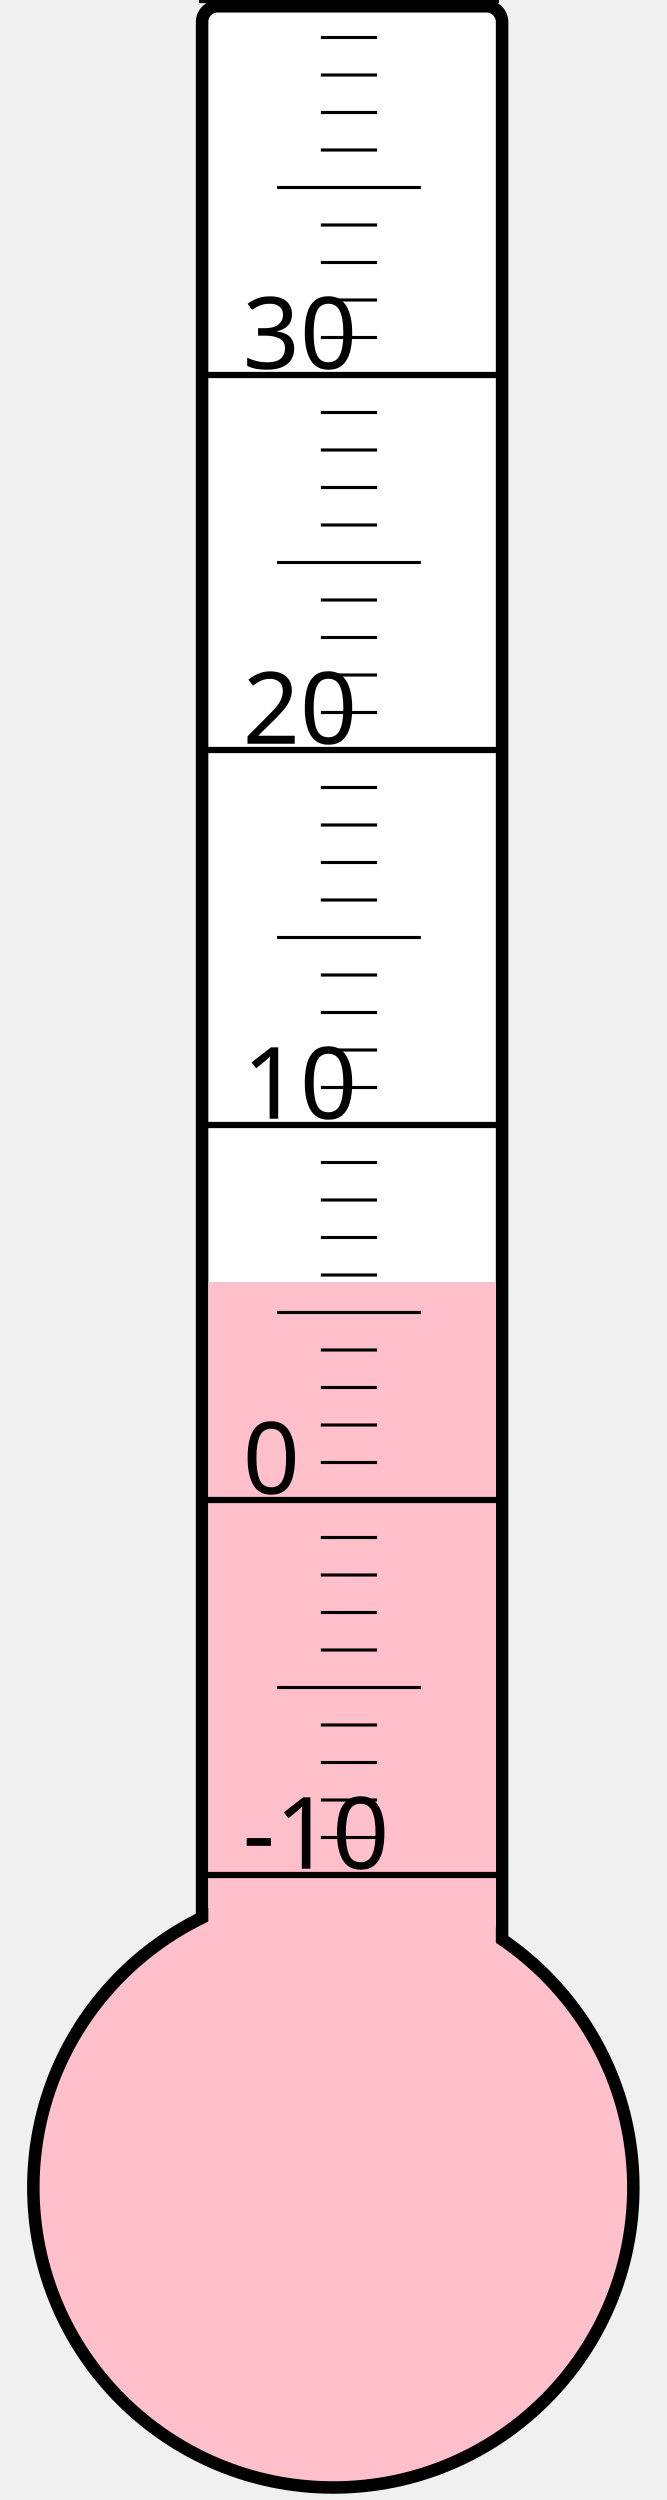
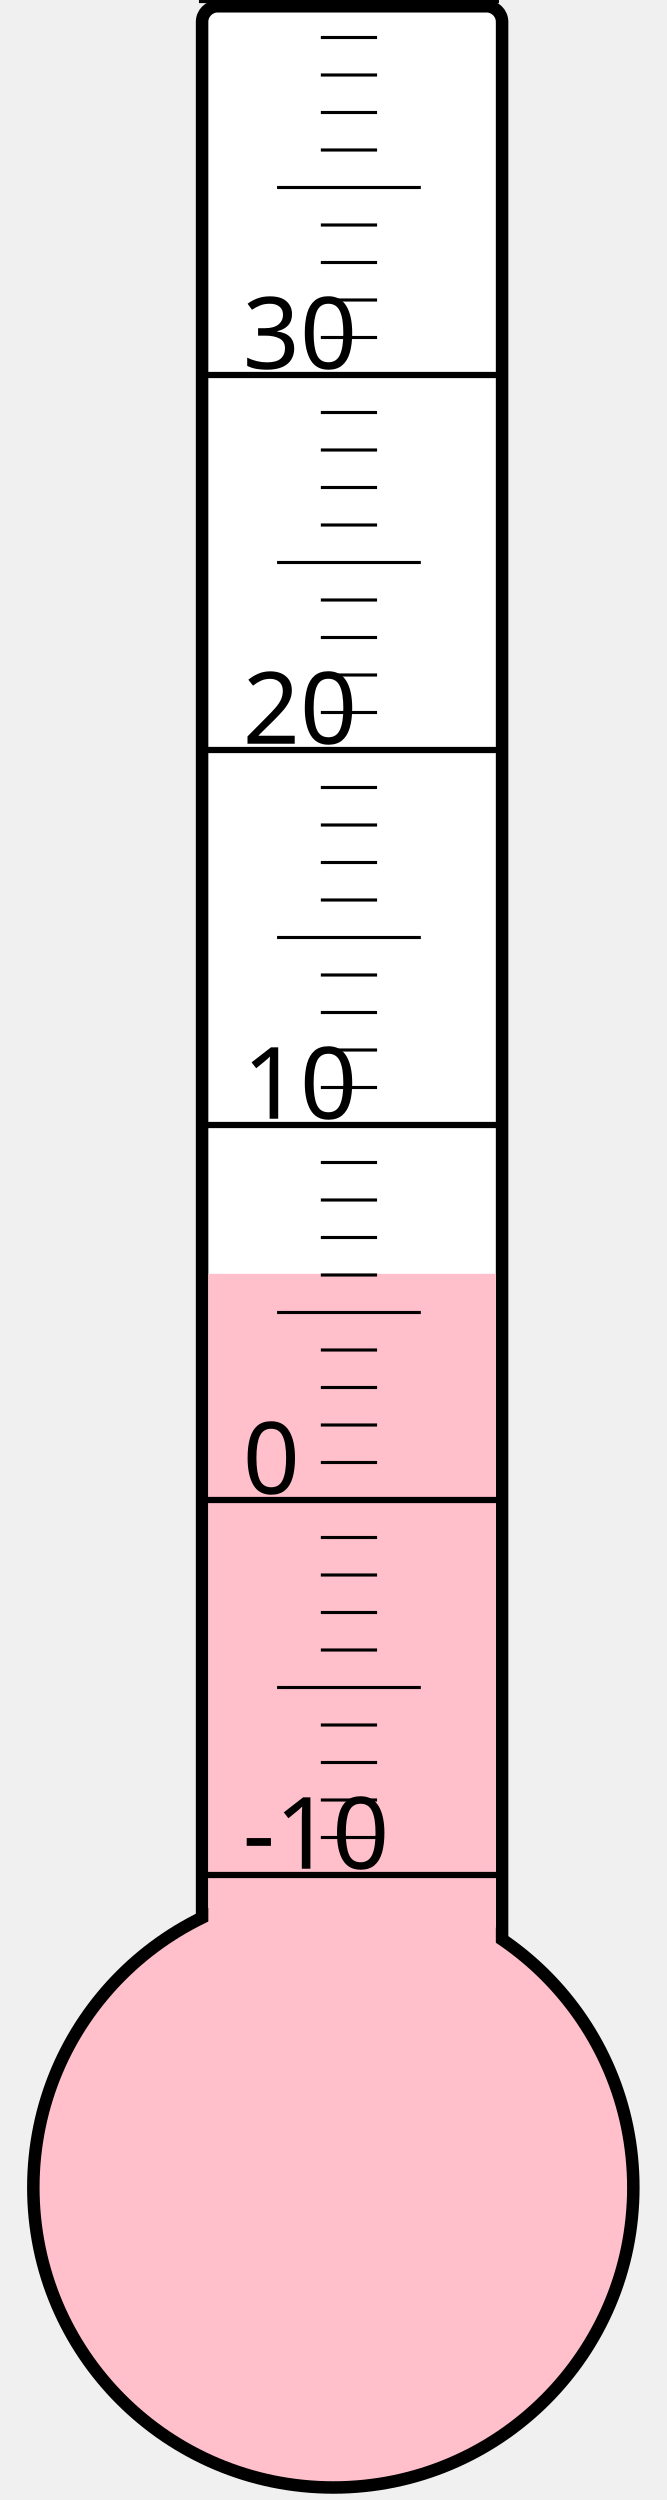
<svg xmlns="http://www.w3.org/2000/svg" width="40px" height="150px" viewBox="0 0 200 800">
  <rect width="200" height="800" x="0" y="0" style="fill: #ffffeb; fill-opacity: 0;" />
  <rect width="96" height="680" x="58" y="2" rx="5" ry="5" style="fill: white; fill-opacity: 1; stroke: black; stroke-width: 4;" />
  <circle cx="100" cy="700" r="96" style="fill: pink; stroke: black; stroke-width: 4;" />
-   <rect width="92" height="289.75" x="60" y="410.25" style="fill: pink; fill-opacity: 1; stroke-width: 0;" />
+   <rect width="92" height="292.375" x="60" y="407.625" style="fill: pink; fill-opacity: 1; stroke-width: 0;" />
  <text x="71" y="598" style="font-family: sans-serif; font-size: 24pt;">-10</text>
  <text x="71" y="478" style="font-family: sans-serif; font-size: 24pt;">0</text>
  <text x="71" y="358" style="font-family: sans-serif; font-size: 24pt;">10</text>
  <text x="71" y="238" style="font-family: sans-serif; font-size: 24pt;">20</text>
  <text x="71" y="118" style="font-family: sans-serif; font-size: 24pt;">30</text>
  <g style="stroke: black;">
    <line x1="57" y1="600" x2="153" y2="600" style="stroke-width: 2;" />
    <line x1="96" y1="588" x2="114" y2="588" style="stroke-width: 1;" />
    <line x1="96" y1="576" x2="114" y2="576" style="stroke-width: 1;" />
    <line x1="96" y1="564" x2="114" y2="564" style="stroke-width: 1;" />
    <line x1="96" y1="552" x2="114" y2="552" style="stroke-width: 1;" />
    <line x1="82" y1="540" x2="128" y2="540" style="stroke-width: 1;" />
    <line x1="96" y1="528" x2="114" y2="528" style="stroke-width: 1;" />
    <line x1="96" y1="516" x2="114" y2="516" style="stroke-width: 1;" />
    <line x1="96" y1="504" x2="114" y2="504" style="stroke-width: 1;" />
    <line x1="96" y1="492" x2="114" y2="492" style="stroke-width: 1;" />
    <line x1="57" y1="480" x2="153" y2="480" style="stroke-width: 2;" />
    <line x1="96" y1="468" x2="114" y2="468" style="stroke-width: 1;" />
    <line x1="96" y1="456" x2="114" y2="456" style="stroke-width: 1;" />
    <line x1="96" y1="444" x2="114" y2="444" style="stroke-width: 1;" />
    <line x1="96" y1="432" x2="114" y2="432" style="stroke-width: 1;" />
    <line x1="82" y1="420" x2="128" y2="420" style="stroke-width: 1;" />
    <line x1="96" y1="408" x2="114" y2="408" style="stroke-width: 1;" />
    <line x1="96" y1="396" x2="114" y2="396" style="stroke-width: 1;" />
    <line x1="96" y1="384" x2="114" y2="384" style="stroke-width: 1;" />
    <line x1="96" y1="372" x2="114" y2="372" style="stroke-width: 1;" />
    <line x1="57" y1="360" x2="153" y2="360" style="stroke-width: 2;" />
    <line x1="96" y1="348" x2="114" y2="348" style="stroke-width: 1;" />
    <line x1="96" y1="336" x2="114" y2="336" style="stroke-width: 1;" />
    <line x1="96" y1="324" x2="114" y2="324" style="stroke-width: 1;" />
    <line x1="96" y1="312" x2="114" y2="312" style="stroke-width: 1;" />
    <line x1="82" y1="300" x2="128" y2="300" style="stroke-width: 1;" />
    <line x1="96" y1="288" x2="114" y2="288" style="stroke-width: 1;" />
    <line x1="96" y1="276" x2="114" y2="276" style="stroke-width: 1;" />
    <line x1="96" y1="264" x2="114" y2="264" style="stroke-width: 1;" />
    <line x1="96" y1="252" x2="114" y2="252" style="stroke-width: 1;" />
    <line x1="57" y1="240" x2="153" y2="240" style="stroke-width: 2;" />
    <line x1="96" y1="228" x2="114" y2="228" style="stroke-width: 1;" />
    <line x1="96" y1="216" x2="114" y2="216" style="stroke-width: 1;" />
    <line x1="96" y1="204" x2="114" y2="204" style="stroke-width: 1;" />
    <line x1="96" y1="192" x2="114" y2="192" style="stroke-width: 1;" />
    <line x1="82" y1="180" x2="128" y2="180" style="stroke-width: 1;" />
    <line x1="96" y1="168" x2="114" y2="168" style="stroke-width: 1;" />
    <line x1="96" y1="156" x2="114" y2="156" style="stroke-width: 1;" />
    <line x1="96" y1="144" x2="114" y2="144" style="stroke-width: 1;" />
    <line x1="96" y1="132" x2="114" y2="132" style="stroke-width: 1;" />
    <line x1="57" y1="120" x2="153" y2="120" style="stroke-width: 2;" />
    <line x1="96" y1="108" x2="114" y2="108" style="stroke-width: 1;" />
    <line x1="96" y1="96" x2="114" y2="96" style="stroke-width: 1;" />
    <line x1="96" y1="84" x2="114" y2="84" style="stroke-width: 1;" />
    <line x1="96" y1="72" x2="114" y2="72" style="stroke-width: 1;" />
    <line x1="82" y1="60" x2="128" y2="60" style="stroke-width: 1;" />
    <line x1="96" y1="48" x2="114" y2="48" style="stroke-width: 1;" />
    <line x1="96" y1="36" x2="114" y2="36" style="stroke-width: 1;" />
    <line x1="96" y1="24" x2="114" y2="24" style="stroke-width: 1;" />
    <line x1="96" y1="12" x2="114" y2="12" style="stroke-width: 1;" />
    <line x1="57" y1="0" x2="153" y2="0" style="stroke-width: 2;" />
  </g>
</svg>
